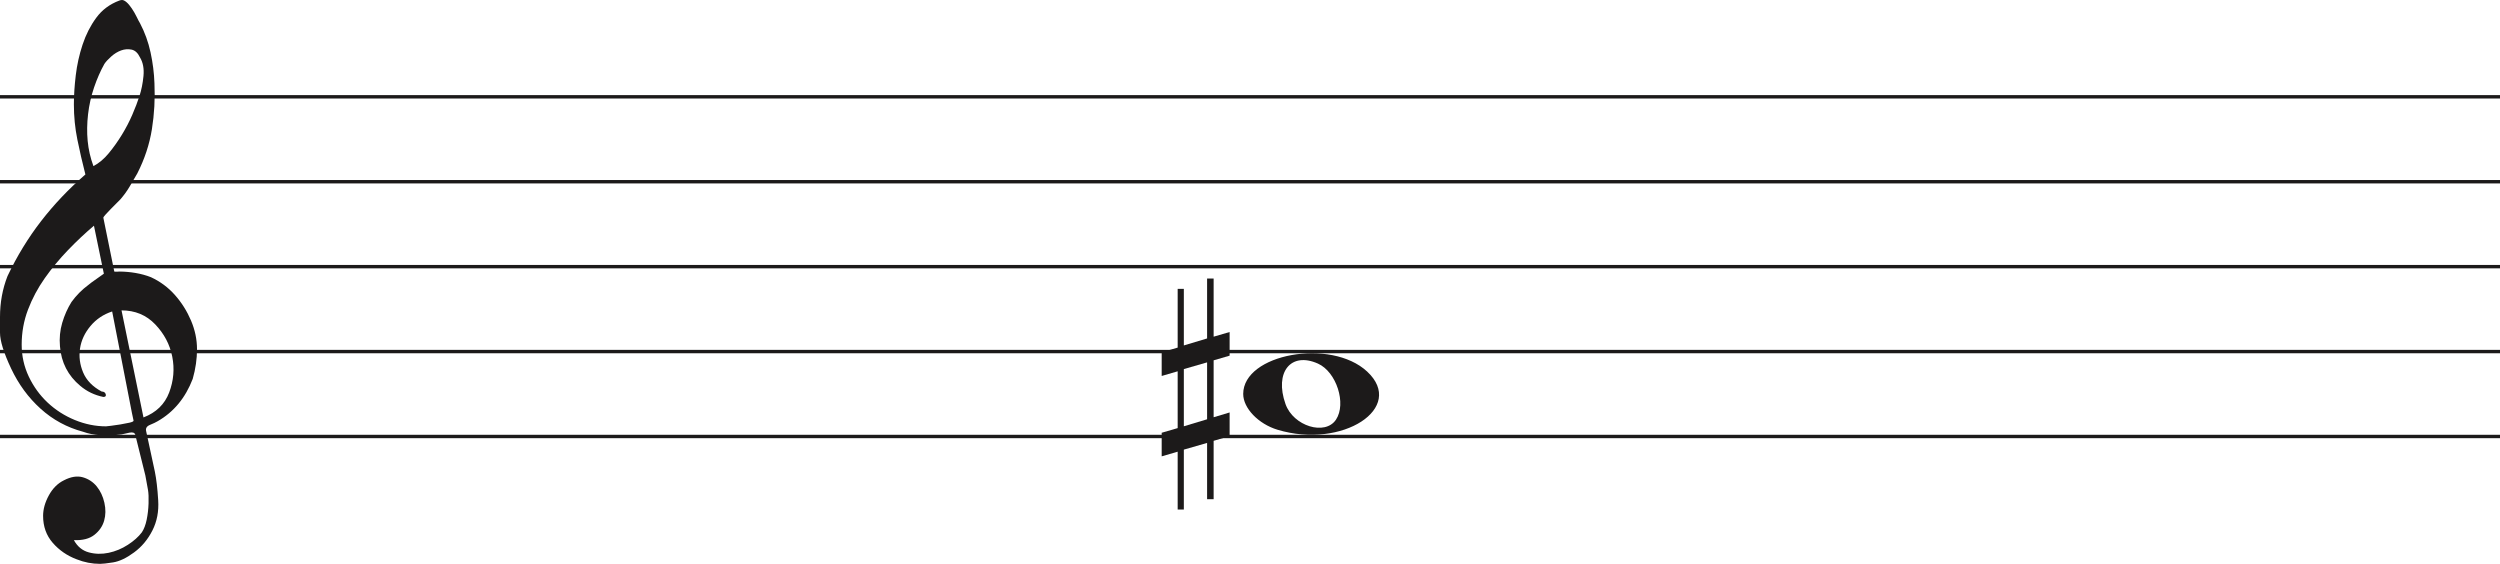
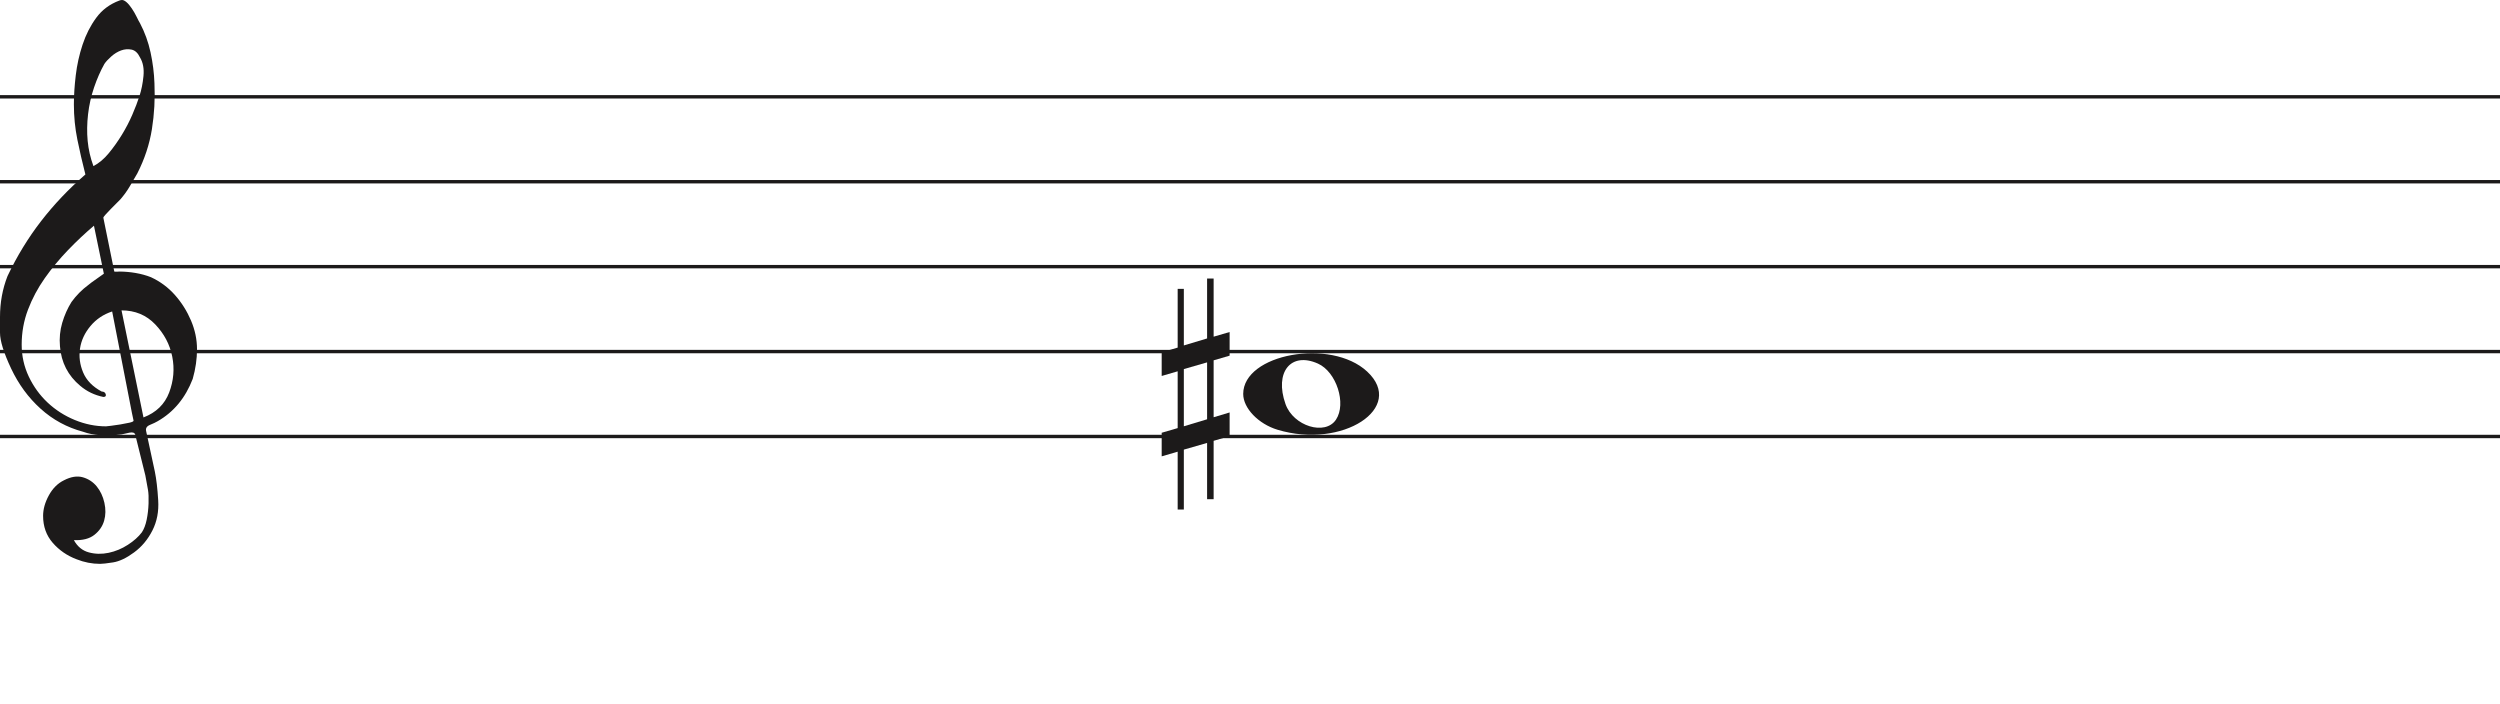
- <svg xmlns="http://www.w3.org/2000/svg" width="736" height="166" viewBox="0 0 736 166" fill="none">
+ <svg xmlns="http://www.w3.org/2000/svg" width="736" height="207" viewBox="0 0 736 207" fill="none">
  <line y1="28.5" x2="736" y2="28.5" stroke="#1C1A1A" />
  <line y1="53.5" x2="736" y2="53.5" stroke="#1C1A1A" />
  <line y1="78.5" x2="736" y2="78.5" stroke="#1C1A1A" />
  <line y1="103.5" x2="736" y2="103.5" stroke="#1C1A1A" />
  <line y1="128.5" x2="736" y2="128.5" stroke="#1C1A1A" />
  <path d="M33.02 91.694C30.445 92.54 28.317 93.969 26.636 95.981C24.955 97.991 23.93 100.188 23.562 102.57C23.195 104.951 23.497 107.306 24.469 109.635C25.441 111.964 27.266 113.843 29.946 115.272C30.576 115.272 30.97 115.537 31.128 116.066C31.285 116.595 31.049 116.859 30.419 116.859C27.844 116.33 25.585 115.245 23.641 113.605C20.016 110.588 18.02 106.698 17.652 101.935C17.442 99.553 17.665 97.251 18.322 95.028C18.979 92.805 19.885 90.767 21.041 88.914C22.459 86.957 24.14 85.263 26.084 83.834C26.189 83.728 26.491 83.49 26.991 83.12C27.49 82.749 27.976 82.405 28.448 82.088C28.921 81.77 29.63 81.267 30.576 80.579L27.66 66.448C25.086 68.618 22.538 71.012 20.016 73.632C17.495 76.252 15.209 79.018 13.16 81.928C11.111 84.84 9.47 87.923 8.235 91.178C7 94.433 6.383 97.859 6.383 101.459C6.383 104.793 7.079 107.929 8.472 110.866C9.864 113.803 11.716 116.357 14.027 118.526C16.339 120.696 19.005 122.403 22.026 123.648C25.047 124.891 28.107 125.513 31.207 125.513C31.312 125.513 31.797 125.46 32.664 125.354C33.532 125.249 34.451 125.116 35.422 124.957C36.395 124.799 37.288 124.626 38.102 124.441C38.916 124.256 39.324 124.057 39.324 123.846L38.85 121.623C36.802 111.197 34.857 101.22 33.02 91.694ZM35.777 91.376L42.239 122.893C45.97 121.464 48.491 119.016 49.804 115.55C51.118 112.083 51.419 108.564 50.71 104.991C50.001 101.419 48.334 98.256 45.706 95.504C43.08 92.751 39.77 91.376 35.777 91.376ZM27.503 48.903C29.131 48.056 30.642 46.786 32.034 45.092C33.426 43.399 34.713 41.586 35.896 39.654C37.077 37.723 38.102 35.751 38.969 33.739C39.836 31.729 40.532 29.903 41.057 28.262C41.635 26.516 42.029 24.557 42.239 22.387C42.449 20.217 42.108 18.392 41.215 16.909C40.585 15.587 39.757 14.819 38.733 14.607C37.708 14.396 36.683 14.475 35.659 14.845C34.635 15.216 33.663 15.811 32.743 16.632C31.824 17.452 31.154 18.18 30.734 18.815C29.578 20.879 28.566 23.181 27.7 25.722C26.833 28.262 26.242 30.895 25.927 33.621C25.611 36.346 25.572 38.966 25.808 41.481C26.045 43.994 26.61 46.469 27.503 48.903ZM25.139 51.364C24.245 47.871 23.457 44.444 22.774 41.083C22.091 37.723 21.75 34.269 21.75 30.723C21.75 28.13 21.934 25.285 22.302 22.189C22.669 19.093 23.339 16.076 24.311 13.138C25.283 10.201 26.623 7.568 28.33 5.24C30.038 2.91 32.309 1.217 35.147 0.158C35.409 0.053 35.672 0 35.934 0C36.302 0 36.736 0.211 37.235 0.635C37.734 1.058 38.26 1.68 38.811 2.501C39.362 3.321 39.849 4.168 40.269 5.041C40.689 5.914 41.004 6.51 41.215 6.828C42.633 9.527 43.67 12.398 44.328 15.441C44.984 18.484 45.365 21.514 45.471 24.53C45.68 29.083 45.431 33.581 44.722 38.027C44.013 42.472 42.581 46.813 40.426 51.046C39.691 52.317 38.943 53.6 38.181 54.897C37.419 56.194 36.513 57.45 35.462 58.667C35.252 58.88 34.871 59.264 34.319 59.819C33.767 60.375 33.203 60.944 32.625 61.526C32.047 62.108 31.535 62.651 31.088 63.153C30.642 63.656 30.419 63.96 30.419 64.067L33.649 79.944C33.67 80.048 35.265 79.944 35.265 79.944C38.348 79.983 41.612 80.486 44.446 81.611C47.178 82.881 49.529 84.627 51.499 86.851C53.469 89.074 55.044 91.574 56.227 94.353C57.409 97.132 58 99.95 58 102.808C58 105.665 57.579 108.577 56.739 111.54C54.585 117.151 51.144 121.305 46.416 124.004C45.89 124.322 45.141 124.68 44.17 125.076C43.198 125.473 42.817 126.095 43.027 126.942C44.288 132.708 45.141 136.676 45.589 138.85C46.035 141.024 46.364 143.829 46.573 147.265C46.783 150.551 46.218 153.507 44.879 156.152C43.539 158.807 41.74 160.961 39.481 162.624C37.222 164.297 35.16 165.269 33.295 165.569C31.429 165.86 30.155 166 29.473 166C27.109 166 24.797 165.549 22.538 164.648C19.754 163.596 17.416 161.983 15.524 159.809C13.633 157.635 12.688 154.99 12.688 151.874C12.688 149.91 13.252 147.897 14.382 145.833C15.511 143.769 16.995 142.286 18.834 141.395C20.883 140.333 22.735 140.042 24.39 140.513C26.045 140.994 27.411 141.895 28.488 143.218C29.565 144.54 30.314 146.143 30.734 148.017C31.154 149.9 31.128 151.653 30.655 153.297C30.182 154.94 29.224 156.332 27.779 157.464C26.334 158.606 24.324 159.117 21.75 159.017C22.801 160.921 24.272 162.123 26.163 162.624C28.054 163.135 29.998 163.165 31.994 162.744C33.991 162.323 35.869 161.542 37.629 160.4C39.389 159.268 40.769 158.035 41.766 156.713C42.397 155.761 42.87 154.519 43.185 152.986C43.5 151.443 43.684 149.85 43.736 148.177C43.789 146.514 43.736 145.212 43.579 144.29C43.421 143.358 43.158 141.915 42.79 139.962C41.215 133.56 40.217 129.533 39.796 127.89C39.586 127.366 39.021 127.193 38.102 127.379C37.182 127.564 36.408 127.736 35.777 127.89C31.259 128.481 27.477 128.21 24.429 127.101C19.701 125.831 15.538 123.568 11.939 120.313C8.34 117.058 5.451 113.115 3.27 108.484C1.09 103.853 0 100.334 0 97.925C0 95.518 0 93.996 0 93.361C0 89.074 0.736 85.051 2.207 81.293C4.991 75.418 8.288 70.02 12.097 65.098C15.905 60.176 20.253 55.598 25.139 51.364Z" fill="#1C1A1A" />
  <path d="M376.097 126.514C370.453 124.805 366 120.161 366 115.984C366 104.16 391.813 99.481 402.473 109.372C414 120.069 395.188 132.295 376.097 126.514H376.097ZM393.315 123.544C396.455 118.829 393.453 109.486 388.013 107.048C380.025 103.467 375.129 109.569 378.456 118.959C380.757 125.453 390.119 128.343 393.315 123.544Z" fill="#1C1A1A" />
  <path d="M348.523 125.5V108.658L355.368 106.682V123.438L348.523 125.5ZM362 121.426L357.294 122.837V106.081L362 104.706V97.746L357.294 99.12V82H355.368V99.64L348.523 101.698V85.05H346.706V102.332L342 103.71V110.685L346.706 109.31V126.034L342 127.405V134.351L346.706 132.976V150H348.523V132.368L355.368 130.398V146.96H357.294V129.775L362 128.397V121.426Z" fill="#1C1A1A" />
</svg>
